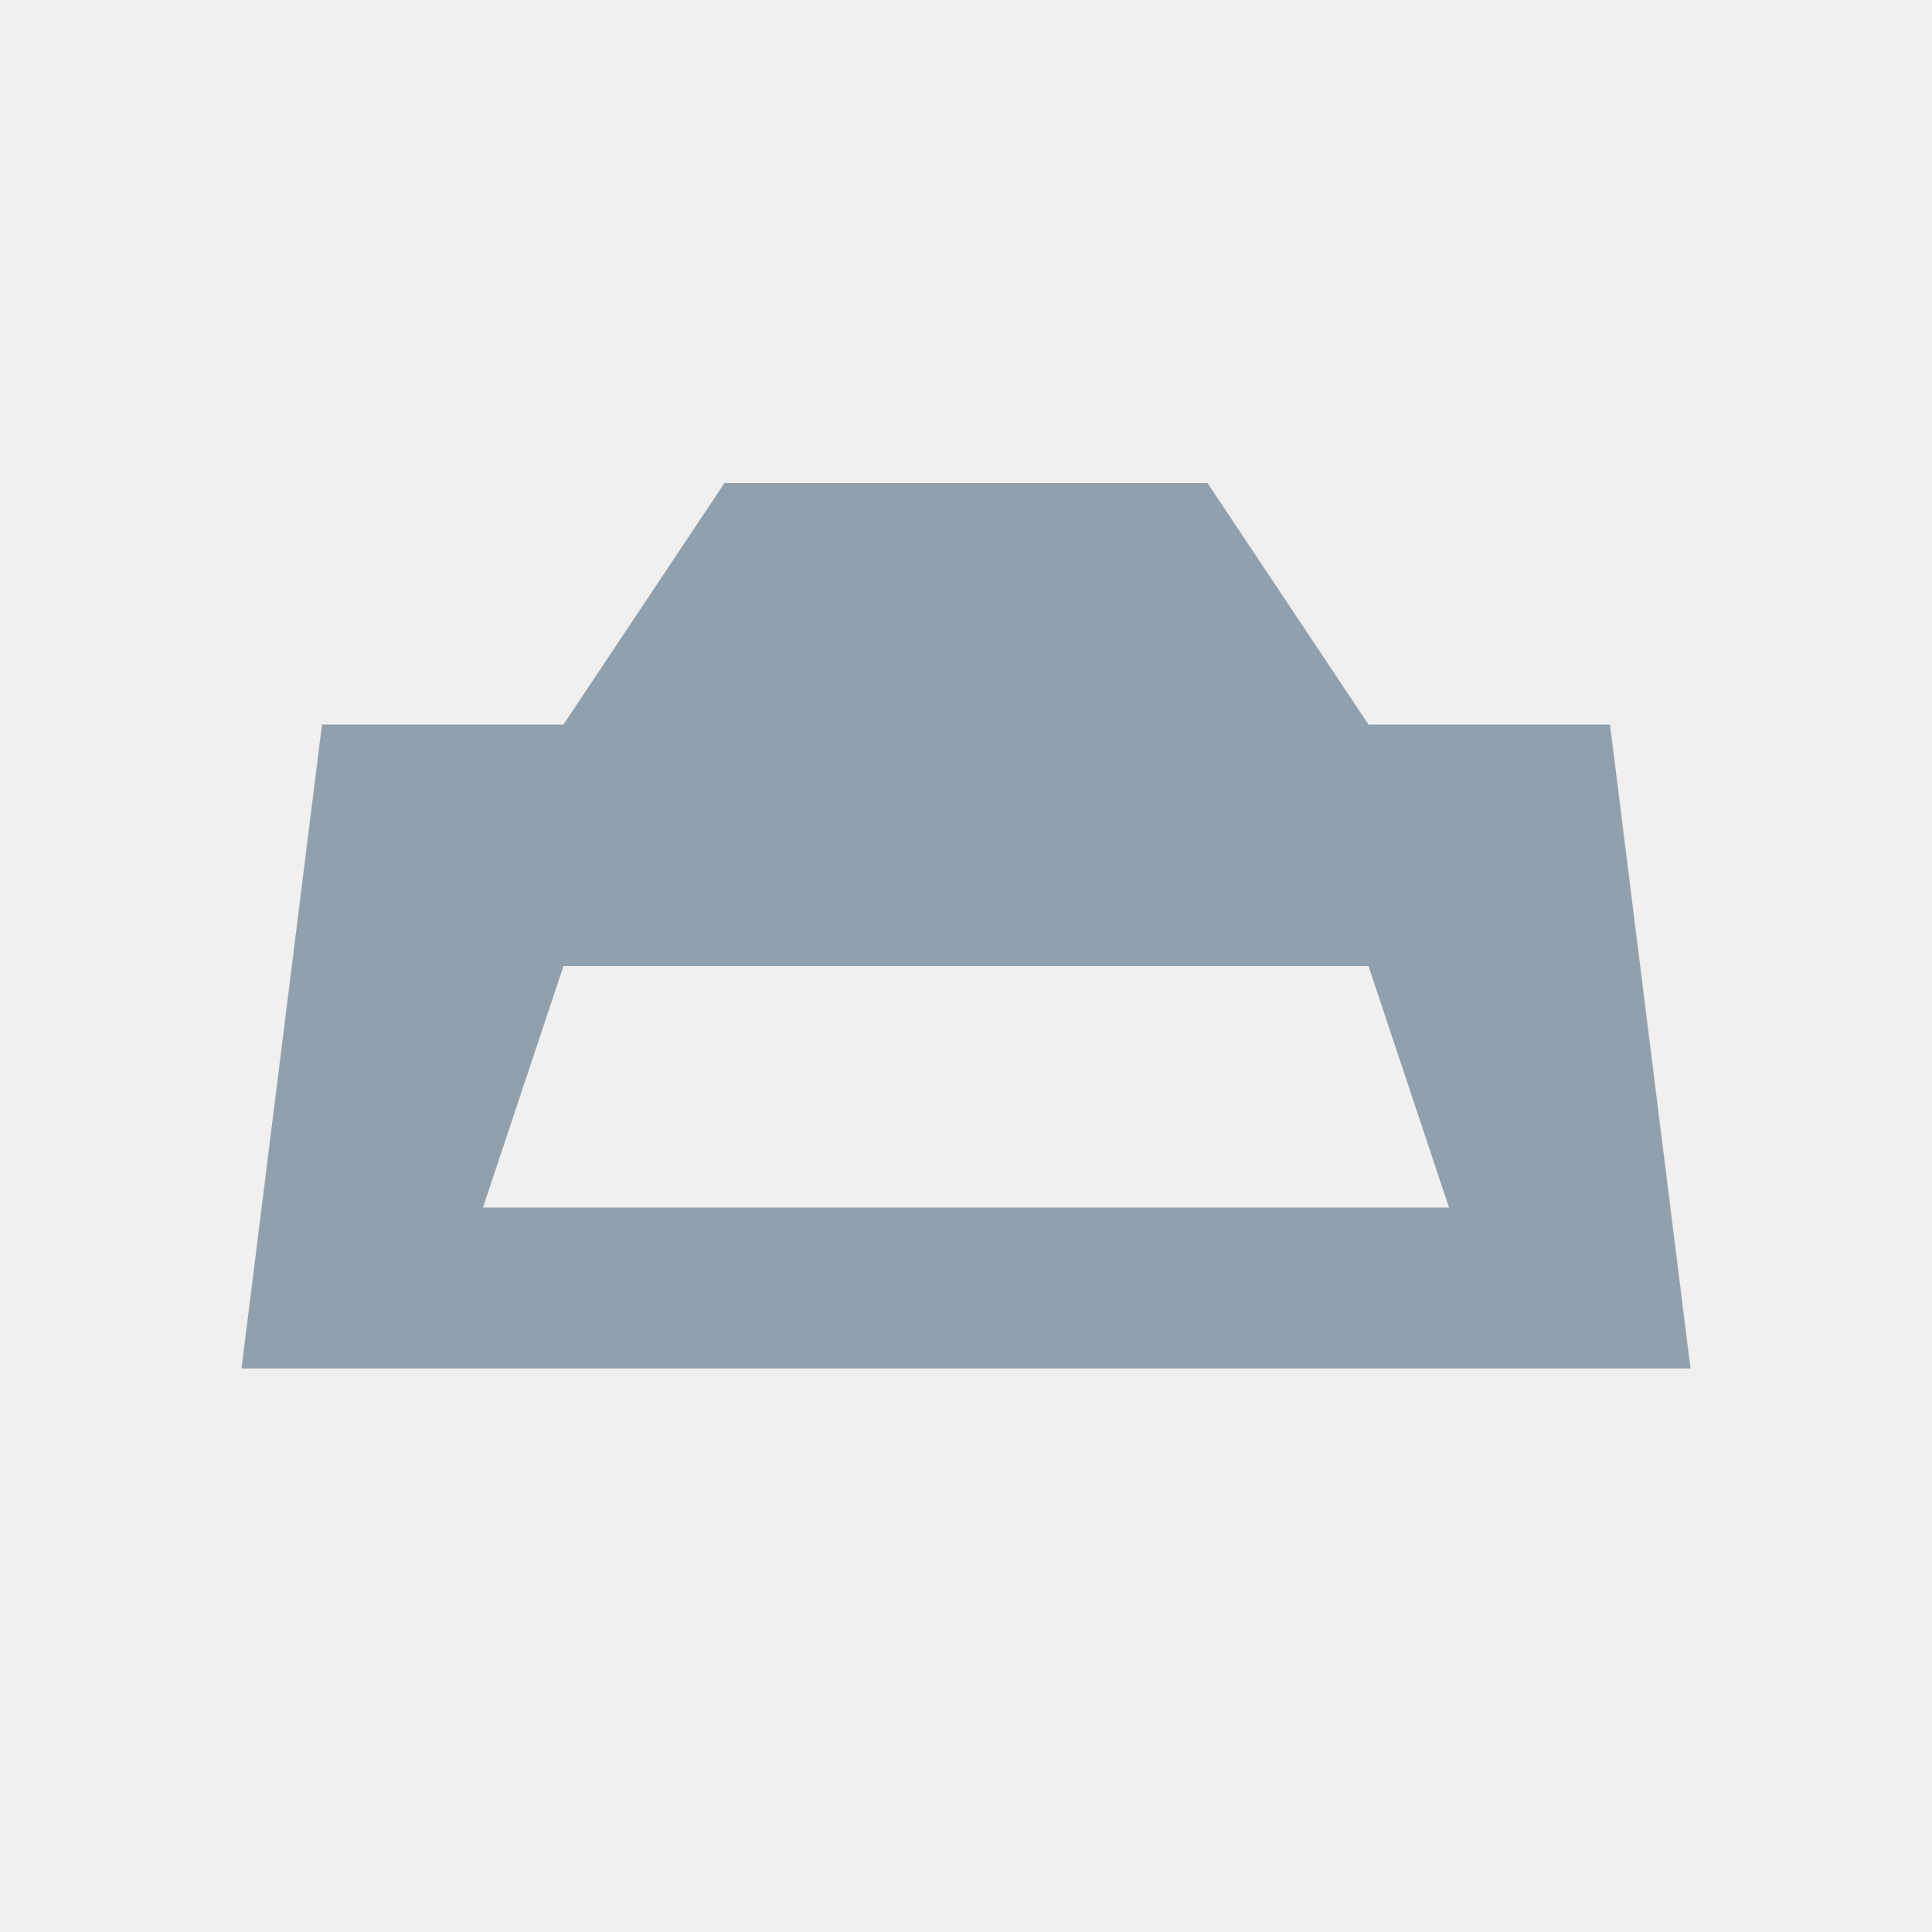
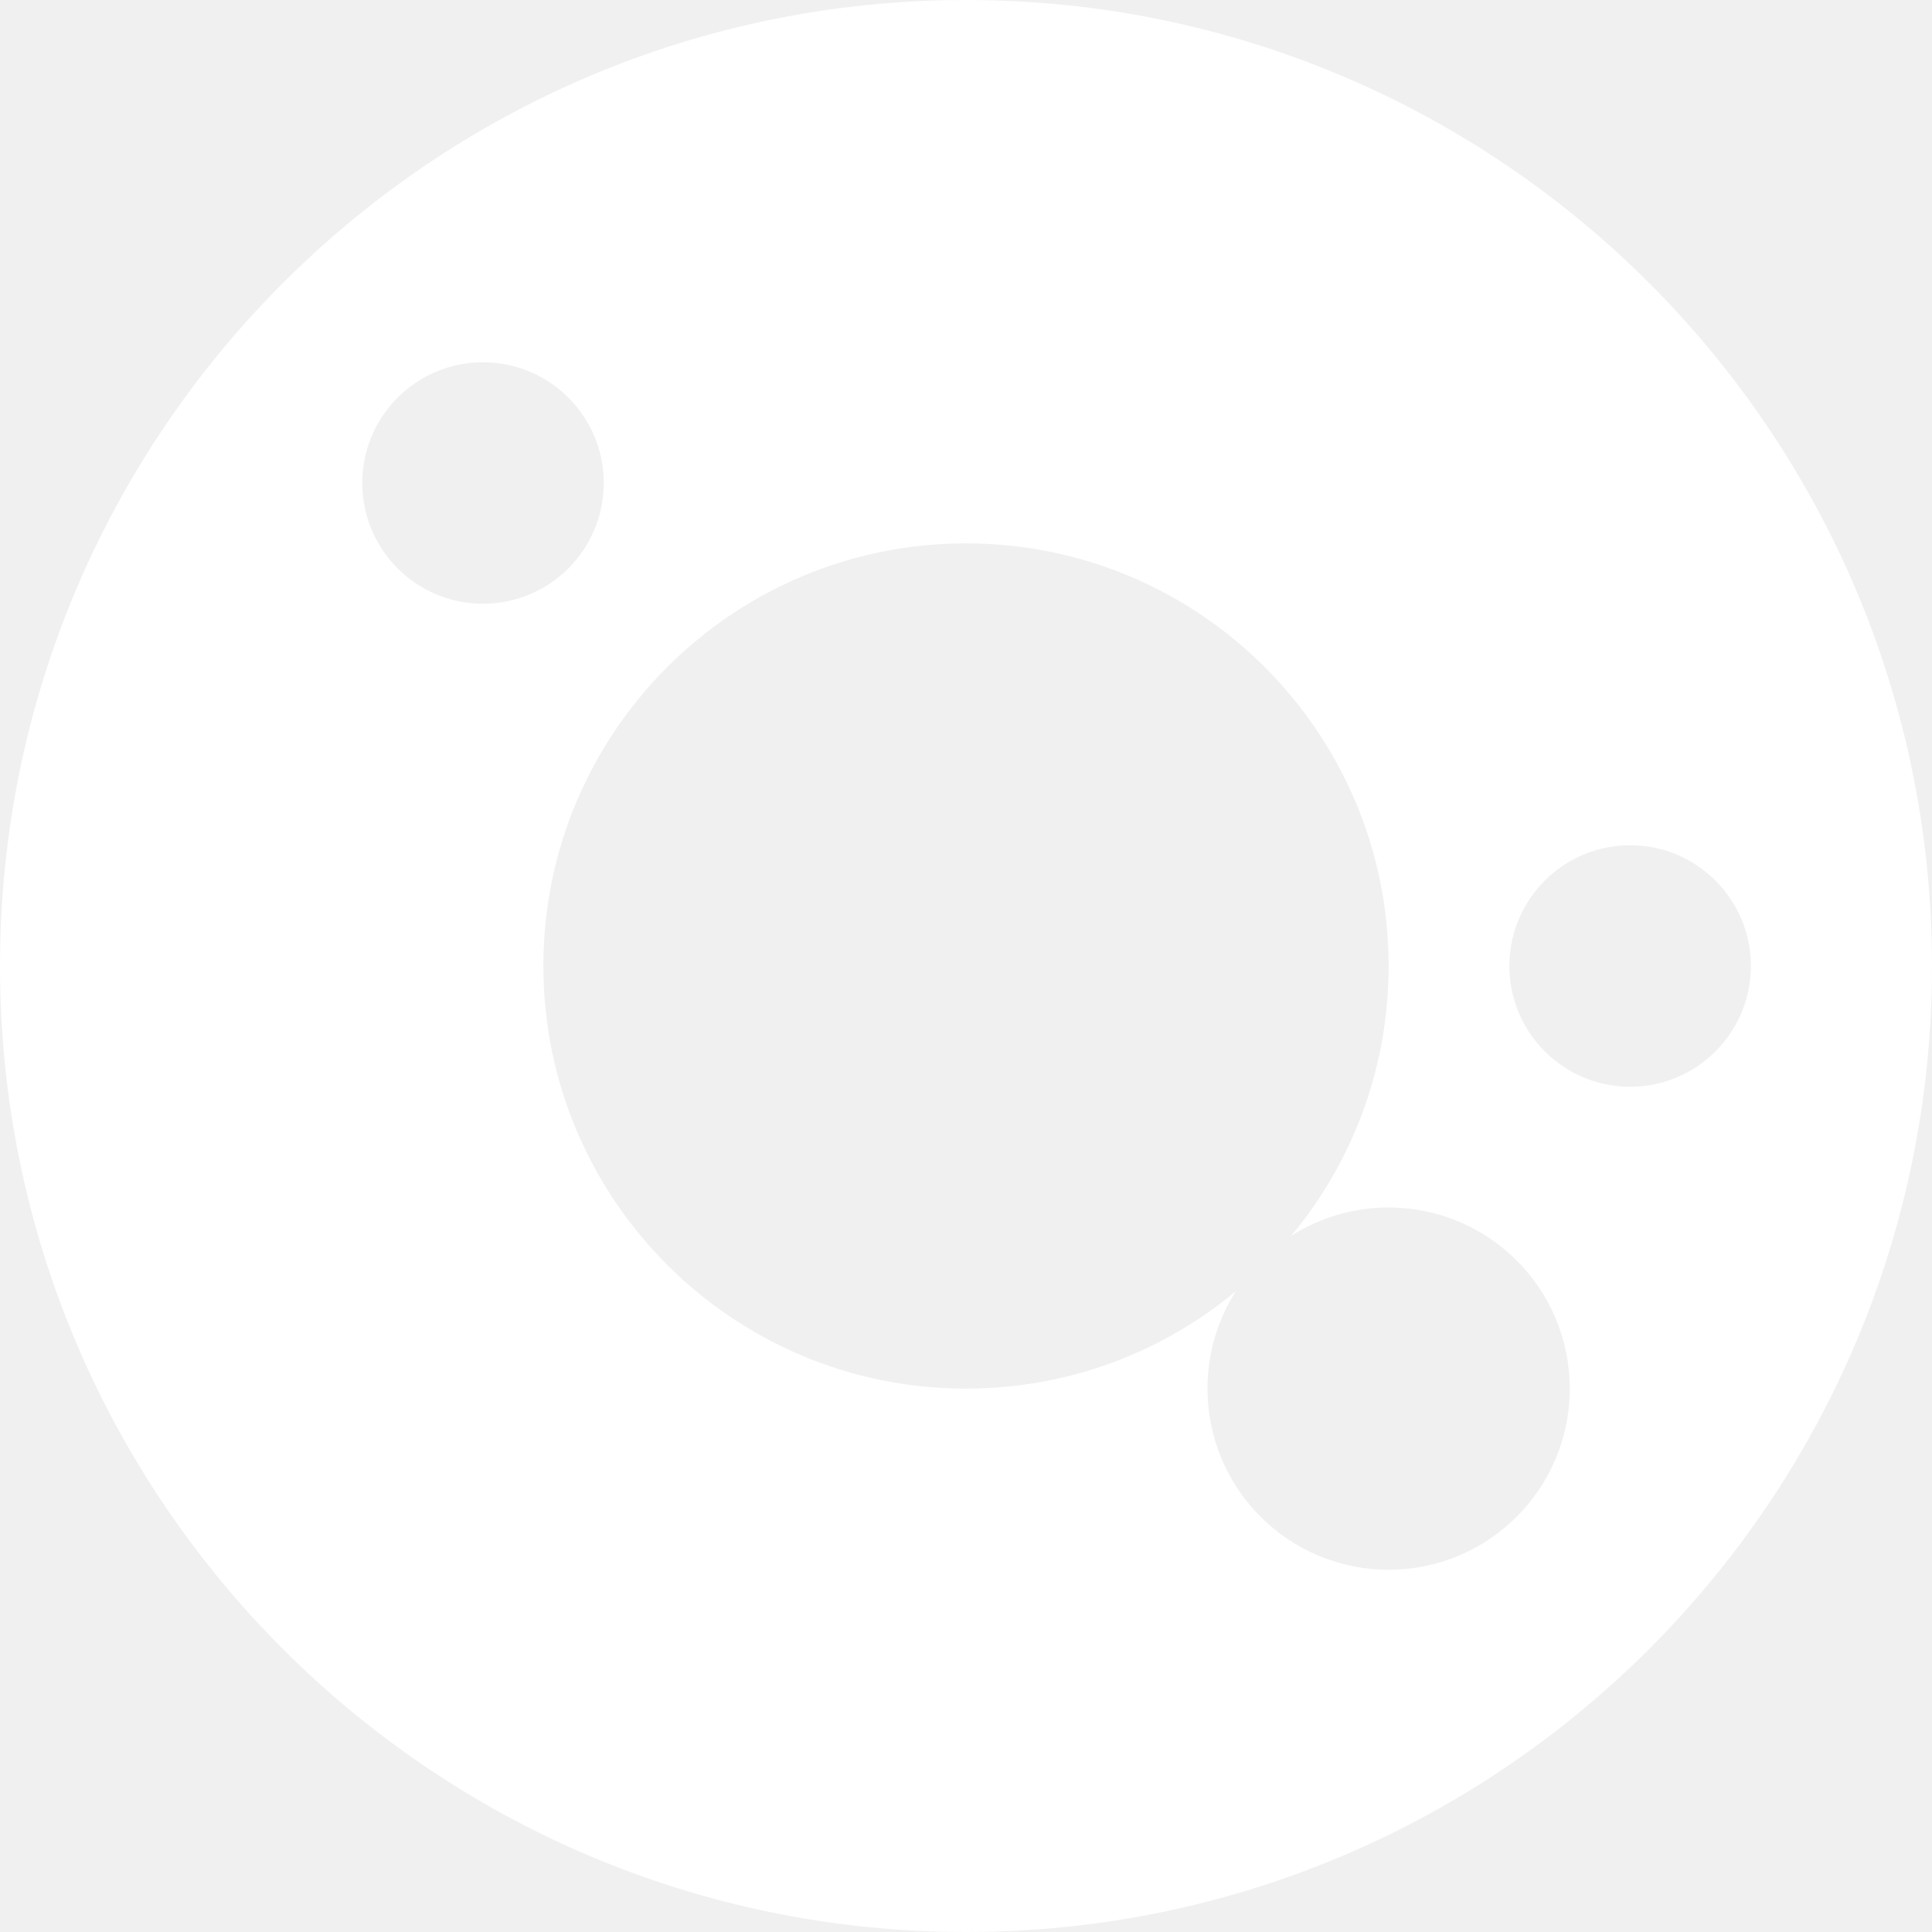
- <svg xmlns="http://www.w3.org/2000/svg" viewBox="0 0 24 24">
-   <path fill="#91a0ad" d="M4 9h3l2-3h6l2 3h3l1 8H3l1-8Zm3 3-1 3h12l-1-3H7Z" />
+ <svg xmlns="http://www.w3.org/2000/svg" width="24" height="24" viewBox="0 0 24 24" fill="none">
+   <path fill-rule="evenodd" clip-rule="evenodd" d="M24 12C24 18.628 18.628 24 12 24C5.373 24 0 18.628 0 12C0 5.373 5.373 0 12 0C18.628 0 24 5.373 24 12ZM15.352 16.04C14.443 16.796 13.275 17.25 12 17.25C9.101 17.25 6.75 14.899 6.75 12C6.75 9.101 9.101 6.75 12 6.75C14.899 6.75 17.25 9.101 17.25 12C17.25 13.275 16.796 14.443 16.04 15.352C16.39 15.129 16.805 15 17.25 15C18.493 15 19.5 16.007 19.5 17.25C19.5 18.493 18.493 19.5 17.25 19.5C16.007 19.5 15 18.493 15 17.25C15 16.805 15.129 16.39 15.352 16.04ZM7.5 6C7.5 6.828 6.828 7.5 6 7.5C5.172 7.5 4.5 6.828 4.5 6C4.5 5.172 5.172 4.5 6 4.5C6.828 4.5 7.5 5.172 7.5 6ZM20.25 13.5C21.078 13.5 21.75 12.828 21.75 12C21.75 11.172 21.078 10.5 20.25 10.5C19.422 10.5 18.75 11.172 18.75 12C18.75 12.828 19.422 13.5 20.25 13.5Z" fill="white" />
</svg>
